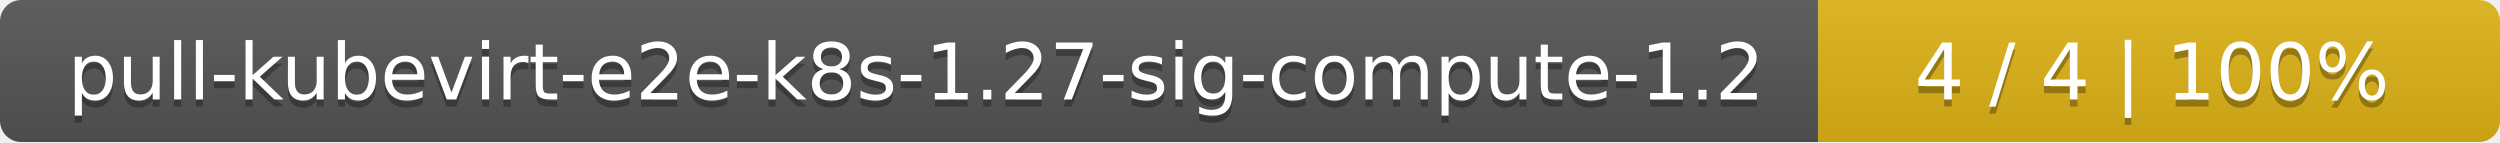
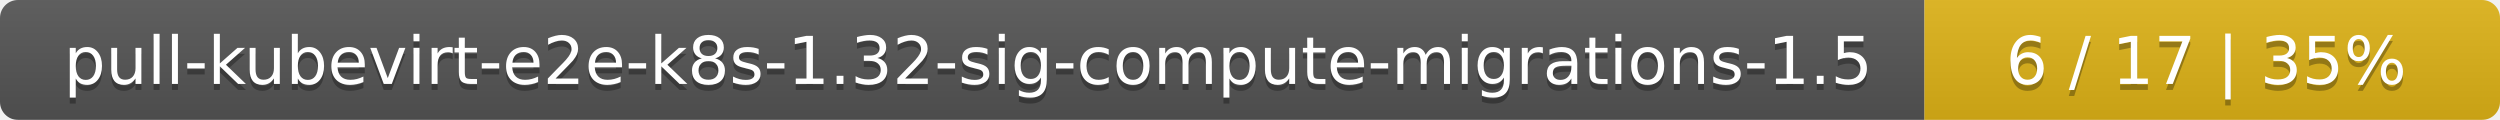
- <svg xmlns="http://www.w3.org/2000/svg" width="352" height="20">
+ <svg xmlns="http://www.w3.org/2000/svg" width="417" height="20">
  <linearGradient id="smooth" x2="0" y2="100%">
    <stop offset="0" stop-color="#bbb" stop-opacity=".1" />
    <stop offset="1" stop-opacity=".1" />
  </linearGradient>
  <mask id="round">
-     <rect width="352" height="20" rx="3" fill="#fff" />
+     <rect width="417" height="20" rx="3" fill="#fff" />
  </mask>
  <g mask="url(#round)">
-     <rect width="256" height="20" fill="#555" />
-     <rect x="256" width="96" height="20" fill="#dfb317" />
-     <rect width="352" height="20" fill="url(#smooth)" />
+     <rect width="321" height="20" fill="#555" />
+     <rect x="321" width="96" height="20" fill="#dfb317" />
+     <rect width="417" height="20" fill="url(#smooth)" />
  </g>
  <g fill="#fff" text-anchor="middle" font-family="DejaVu Sans,Verdana,Geneva,sans-serif" font-size="11">
-     <text x="129" y="15" fill="#010101" fill-opacity=".3">pull-kubevirt-e2e-k8s-1.27-sig-compute-1.2</text>
-     <text x="129" y="14">pull-kubevirt-e2e-k8s-1.27-sig-compute-1.2</text>
-     <text x="303" y="15" fill="#010101" fill-opacity=".3">4 / 4    |    100%</text>
-     <text x="303" y="14">4 / 4    |    100%</text>
+     <text x="161.5" y="15" fill="#010101" fill-opacity=".3">pull-kubevirt-e2e-k8s-1.32-sig-compute-migrations-1.5</text>
+     <text x="161.5" y="14">pull-kubevirt-e2e-k8s-1.32-sig-compute-migrations-1.5</text>
+     <text x="368" y="15" fill="#010101" fill-opacity=".3">6 / 17    |    35%</text>
+     <text x="368" y="14">6 / 17    |    35%</text>
  </g>
</svg>
